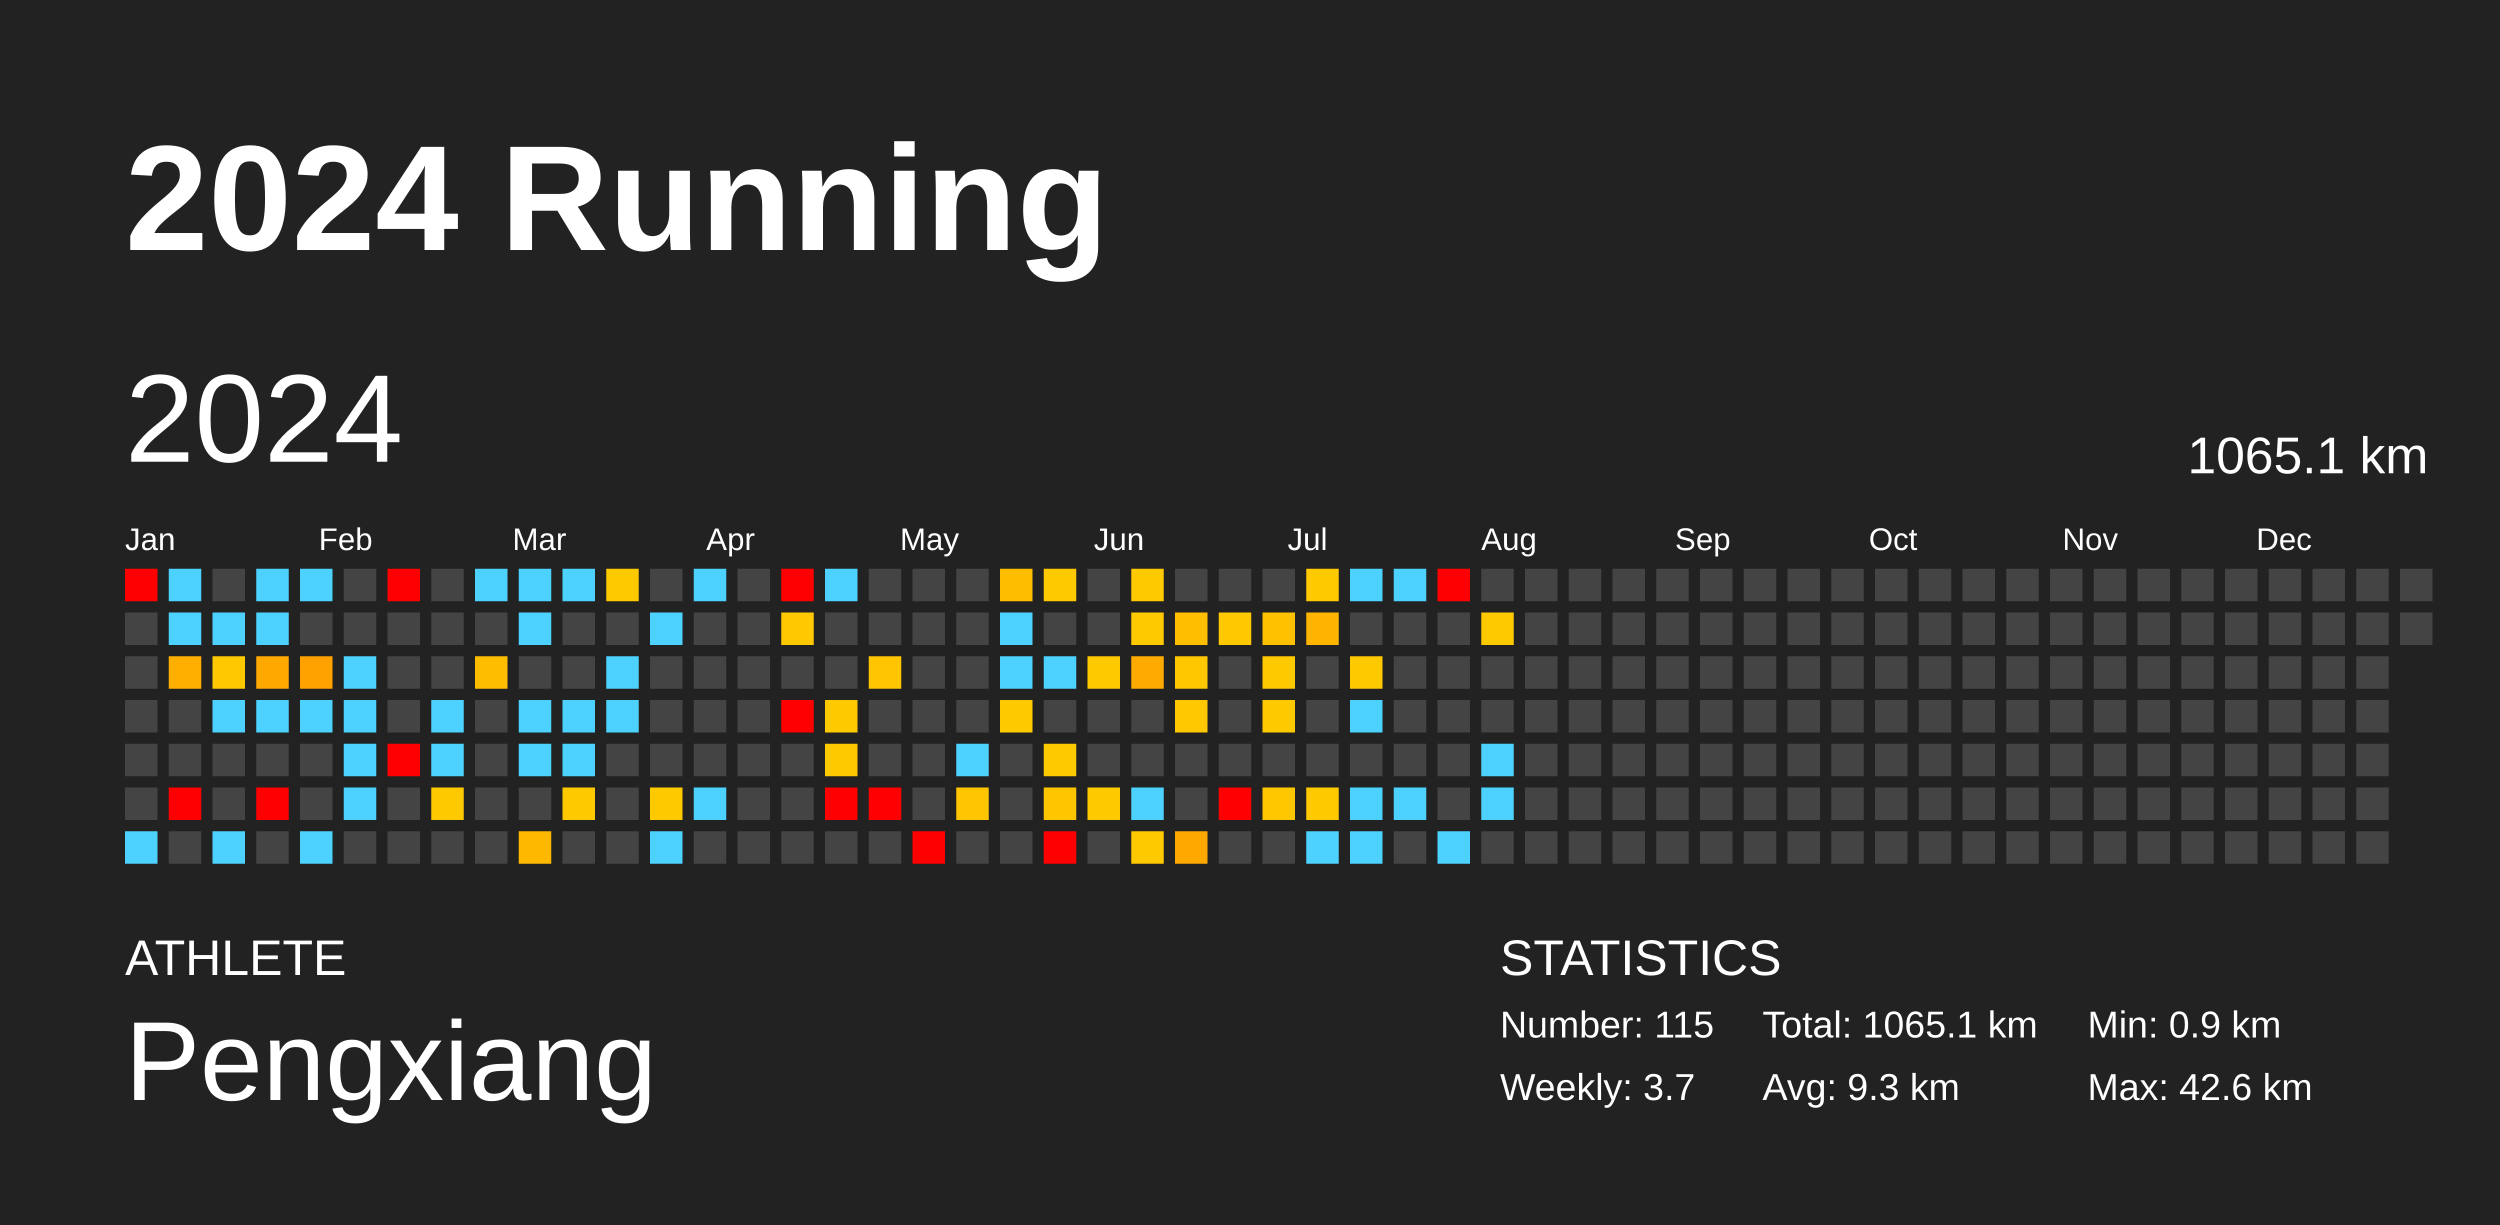
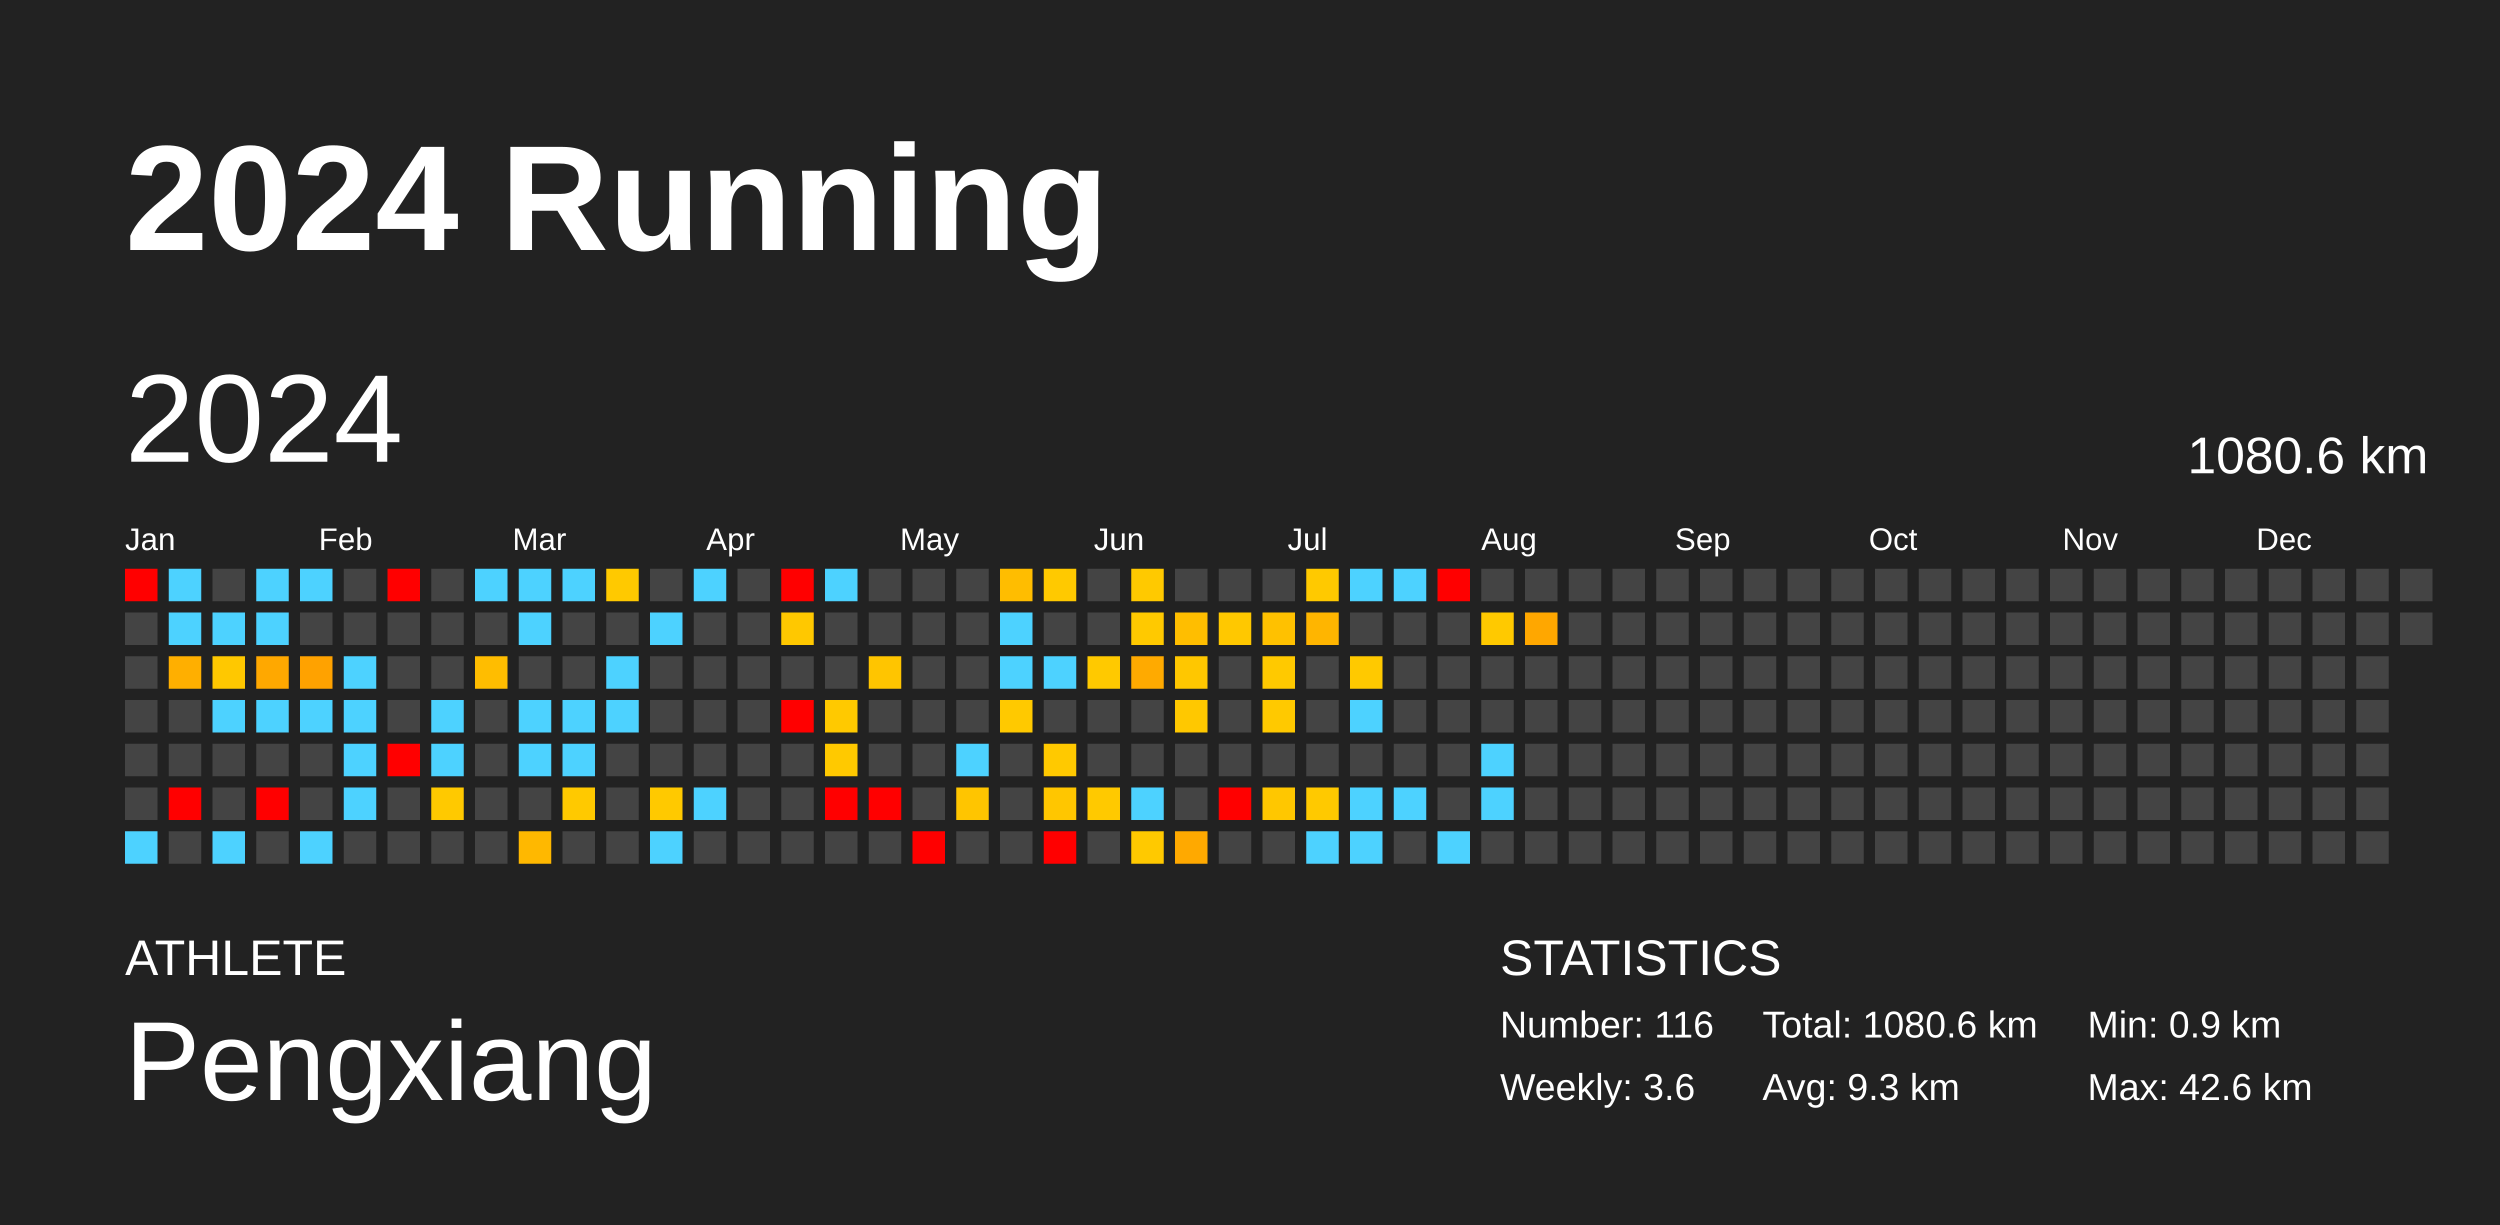
<svg xmlns="http://www.w3.org/2000/svg" baseProfile="full" height="98mm" version="1.1" viewBox="0,0,200,98" width="200mm">
  <defs />
  <rect fill="#222222" height="98" width="200" x="0" y="0" />
  <text fill="#FFFFFF" style="font-size:12px; font-family:Arial; font-weight:bold;" x="10" y="20">2024 Running</text>
  <text fill="#FFFFFF" style="font-size:4px; font-family:Arial" x="10" y="78">ATHLETE</text>
  <text fill="#FFFFFF" style="font-size:9px; font-family:Arial" x="10" y="88">Pengxiang</text>
  <text fill="#FFFFFF" style="font-size:4px; font-family:Arial" x="120" y="78">STATISTICS</text>
-   <text fill="#FFFFFF" style="font-size:3px; font-family:Arial" x="120" y="83">Number: 115</text>
-   <text fill="#FFFFFF" style="font-size:3px; font-family:Arial" x="120" y="88">Weekly: 3.7</text>
-   <text fill="#FFFFFF" style="font-size:3px; font-family:Arial" x="141" y="83">Total: 1065.1 km</text>
+   <text fill="#FFFFFF" style="font-size:3px; font-family:Arial" x="120" y="83">Number: 116</text>
+   <text fill="#FFFFFF" style="font-size:3px; font-family:Arial" x="120" y="88">Weekly: 3.6</text>
+   <text fill="#FFFFFF" style="font-size:3px; font-family:Arial" x="141" y="83">Total: 1080.6 km</text>
  <text fill="#FFFFFF" style="font-size:3px; font-family:Arial" x="141" y="88">Avg: 9.3 km</text>
  <text fill="#FFFFFF" style="font-size:3px; font-family:Arial" x="167" y="83">Min: 0.9 km</text>
  <text fill="#FFFFFF" style="font-size:3px; font-family:Arial" x="167" y="88">Max: 42.6 km</text>
  <text dominant-baseline="hanging" fill="#FFFFFF" style="font-size:10.0px; font-family:Arial;" x="10" y="30">2024</text>
-   <text dominant-baseline="hanging" fill="#FFFFFF" style="font-size:4.125px; font-family:Arial;" x="175" y="35">1065.1 km</text>
+   <text dominant-baseline="hanging" fill="#FFFFFF" style="font-size:4.125px; font-family:Arial;" x="175" y="35">1080.6 km</text>
  <text fill="#FFFFFF" style="font-size:2.5px; font-family:Arial" x="10.0" y="44">Jan</text>
  <text fill="#FFFFFF" style="font-size:2.5px; font-family:Arial" x="25.5" y="44">Feb</text>
  <text fill="#FFFFFF" style="font-size:2.5px; font-family:Arial" x="41.0" y="44">Mar</text>
  <text fill="#FFFFFF" style="font-size:2.5px; font-family:Arial" x="56.5" y="44">Apr</text>
  <text fill="#FFFFFF" style="font-size:2.5px; font-family:Arial" x="72.0" y="44">May</text>
  <text fill="#FFFFFF" style="font-size:2.5px; font-family:Arial" x="87.5" y="44">Jun</text>
  <text fill="#FFFFFF" style="font-size:2.5px; font-family:Arial" x="103.0" y="44">Jul</text>
  <text fill="#FFFFFF" style="font-size:2.5px; font-family:Arial" x="118.5" y="44">Aug</text>
  <text fill="#FFFFFF" style="font-size:2.5px; font-family:Arial" x="134.0" y="44">Sep</text>
  <text fill="#FFFFFF" style="font-size:2.5px; font-family:Arial" x="149.5" y="44">Oct</text>
  <text fill="#FFFFFF" style="font-size:2.5px; font-family:Arial" x="165.0" y="44">Nov</text>
  <text fill="#FFFFFF" style="font-size:2.5px; font-family:Arial" x="180.5" y="44">Dec</text>
  <rect fill="red" height="2.6" width="2.6" x="10.0" y="45.5" />
  <rect fill="#444444" height="2.6" width="2.6" x="10.0" y="49.0" />
  <rect fill="#444444" height="2.6" width="2.6" x="10.0" y="52.5" />
  <rect fill="#444444" height="2.6" width="2.6" x="10.0" y="56.0" />
  <rect fill="#444444" height="2.6" width="2.6" x="10.0" y="59.5" />
  <rect fill="#444444" height="2.6" width="2.6" x="10.0" y="63.0" />
  <rect fill="#4dd2ff" height="2.6" width="2.6" x="10.0" y="66.5" />
  <rect fill="#4dd2ff" height="2.6" width="2.6" x="13.5" y="45.5" />
  <rect fill="#4dd2ff" height="2.6" width="2.6" x="13.5" y="49.0" />
  <rect fill="#ffaf00" height="2.6" width="2.6" x="13.5" y="52.5" />
  <rect fill="#444444" height="2.6" width="2.6" x="13.5" y="56.0" />
  <rect fill="#444444" height="2.6" width="2.6" x="13.5" y="59.5" />
  <rect fill="red" height="2.6" width="2.6" x="13.5" y="63.0" />
  <rect fill="#444444" height="2.6" width="2.6" x="13.5" y="66.5" />
  <rect fill="#444444" height="2.6" width="2.6" x="17.0" y="45.5" />
  <rect fill="#4dd2ff" height="2.6" width="2.6" x="17.0" y="49.0" />
  <rect fill="#ffc800" height="2.6" width="2.6" x="17.0" y="52.5" />
  <rect fill="#4dd2ff" height="2.6" width="2.6" x="17.0" y="56.0" />
  <rect fill="#444444" height="2.6" width="2.6" x="17.0" y="59.5" />
  <rect fill="#444444" height="2.6" width="2.6" x="17.0" y="63.0" />
  <rect fill="#4dd2ff" height="2.6" width="2.6" x="17.0" y="66.5" />
  <rect fill="#4dd2ff" height="2.6" width="2.6" x="20.5" y="45.5" />
  <rect fill="#4dd2ff" height="2.6" width="2.6" x="20.5" y="49.0" />
  <rect fill="#ffa800" height="2.6" width="2.6" x="20.5" y="52.5" />
  <rect fill="#4dd2ff" height="2.6" width="2.6" x="20.5" y="56.0" />
  <rect fill="#444444" height="2.6" width="2.6" x="20.5" y="59.5" />
  <rect fill="red" height="2.6" width="2.6" x="20.5" y="63.0" />
  <rect fill="#444444" height="2.6" width="2.6" x="20.5" y="66.5" />
  <rect fill="#4dd2ff" height="2.6" width="2.6" x="24.0" y="45.5" />
  <rect fill="#444444" height="2.6" width="2.6" x="24.0" y="49.0" />
  <rect fill="#ffa200" height="2.6" width="2.6" x="24.0" y="52.5" />
  <rect fill="#4dd2ff" height="2.6" width="2.6" x="24.0" y="56.0" />
  <rect fill="#444444" height="2.6" width="2.6" x="24.0" y="59.5" />
  <rect fill="#444444" height="2.6" width="2.6" x="24.0" y="63.0" />
  <rect fill="#4dd2ff" height="2.6" width="2.6" x="24.0" y="66.5" />
  <rect fill="#444444" height="2.6" width="2.6" x="27.5" y="45.5" />
  <rect fill="#444444" height="2.6" width="2.6" x="27.5" y="49.0" />
  <rect fill="#4dd2ff" height="2.6" width="2.6" x="27.5" y="52.5" />
  <rect fill="#4dd2ff" height="2.6" width="2.6" x="27.5" y="56.0" />
  <rect fill="#4dd2ff" height="2.6" width="2.6" x="27.5" y="59.5" />
  <rect fill="#4dd2ff" height="2.6" width="2.6" x="27.5" y="63.0" />
  <rect fill="#444444" height="2.6" width="2.6" x="27.5" y="66.5" />
  <rect fill="red" height="2.6" width="2.6" x="31.0" y="45.5" />
  <rect fill="#444444" height="2.6" width="2.6" x="31.0" y="49.0" />
  <rect fill="#444444" height="2.6" width="2.6" x="31.0" y="52.5" />
  <rect fill="#444444" height="2.6" width="2.6" x="31.0" y="56.0" />
  <rect fill="red" height="2.6" width="2.6" x="31.0" y="59.5" />
  <rect fill="#444444" height="2.6" width="2.6" x="31.0" y="63.0" />
  <rect fill="#444444" height="2.6" width="2.6" x="31.0" y="66.5" />
  <rect fill="#444444" height="2.6" width="2.6" x="34.5" y="45.5" />
  <rect fill="#444444" height="2.6" width="2.6" x="34.5" y="49.0" />
  <rect fill="#444444" height="2.6" width="2.6" x="34.5" y="52.5" />
  <rect fill="#4dd2ff" height="2.6" width="2.6" x="34.5" y="56.0" />
  <rect fill="#4dd2ff" height="2.6" width="2.6" x="34.5" y="59.5" />
  <rect fill="#ffc900" height="2.6" width="2.6" x="34.5" y="63.0" />
  <rect fill="#444444" height="2.6" width="2.6" x="34.5" y="66.5" />
  <rect fill="#4dd2ff" height="2.6" width="2.6" x="38.0" y="45.5" />
  <rect fill="#444444" height="2.6" width="2.6" x="38.0" y="49.0" />
  <rect fill="#ffbd00" height="2.6" width="2.6" x="38.0" y="52.5" />
  <rect fill="#444444" height="2.6" width="2.6" x="38.0" y="56.0" />
  <rect fill="#444444" height="2.6" width="2.6" x="38.0" y="59.5" />
  <rect fill="#444444" height="2.6" width="2.6" x="38.0" y="63.0" />
  <rect fill="#444444" height="2.6" width="2.6" x="38.0" y="66.5" />
  <rect fill="#4dd2ff" height="2.6" width="2.6" x="41.5" y="45.5" />
  <rect fill="#4dd2ff" height="2.6" width="2.6" x="41.5" y="49.0" />
  <rect fill="#444444" height="2.6" width="2.6" x="41.5" y="52.5" />
  <rect fill="#4dd2ff" height="2.6" width="2.6" x="41.5" y="56.0" />
  <rect fill="#4dd2ff" height="2.6" width="2.6" x="41.5" y="59.5" />
  <rect fill="#444444" height="2.6" width="2.6" x="41.5" y="63.0" />
  <rect fill="#ffb800" height="2.6" width="2.6" x="41.5" y="66.5" />
  <rect fill="#4dd2ff" height="2.6" width="2.6" x="45.0" y="45.5" />
  <rect fill="#444444" height="2.6" width="2.6" x="45.0" y="49.0" />
  <rect fill="#444444" height="2.6" width="2.6" x="45.0" y="52.5" />
  <rect fill="#4dd2ff" height="2.6" width="2.6" x="45.0" y="56.0" />
  <rect fill="#4dd2ff" height="2.6" width="2.6" x="45.0" y="59.5" />
  <rect fill="#ffc900" height="2.6" width="2.6" x="45.0" y="63.0" />
  <rect fill="#444444" height="2.6" width="2.6" x="45.0" y="66.5" />
  <rect fill="#ffc900" height="2.6" width="2.6" x="48.5" y="45.5" />
  <rect fill="#444444" height="2.6" width="2.6" x="48.5" y="49.0" />
  <rect fill="#4dd2ff" height="2.6" width="2.6" x="48.5" y="52.5" />
  <rect fill="#4dd2ff" height="2.6" width="2.6" x="48.5" y="56.0" />
  <rect fill="#444444" height="2.6" width="2.6" x="48.5" y="59.5" />
  <rect fill="#444444" height="2.6" width="2.6" x="48.5" y="63.0" />
  <rect fill="#444444" height="2.6" width="2.6" x="48.5" y="66.5" />
  <rect fill="#444444" height="2.6" width="2.6" x="52.0" y="45.5" />
  <rect fill="#4dd2ff" height="2.6" width="2.6" x="52.0" y="49.0" />
  <rect fill="#444444" height="2.6" width="2.6" x="52.0" y="52.5" />
  <rect fill="#444444" height="2.6" width="2.6" x="52.0" y="56.0" />
  <rect fill="#444444" height="2.6" width="2.6" x="52.0" y="59.5" />
  <rect fill="#ffc900" height="2.6" width="2.6" x="52.0" y="63.0" />
  <rect fill="#4dd2ff" height="2.6" width="2.6" x="52.0" y="66.5" />
  <rect fill="#4dd2ff" height="2.6" width="2.6" x="55.5" y="45.5" />
  <rect fill="#444444" height="2.6" width="2.6" x="55.5" y="49.0" />
  <rect fill="#444444" height="2.6" width="2.6" x="55.5" y="52.5" />
  <rect fill="#444444" height="2.6" width="2.6" x="55.5" y="56.0" />
  <rect fill="#444444" height="2.6" width="2.6" x="55.5" y="59.5" />
  <rect fill="#4dd2ff" height="2.6" width="2.6" x="55.5" y="63.0" />
  <rect fill="#444444" height="2.6" width="2.6" x="55.5" y="66.5" />
  <rect fill="#444444" height="2.6" width="2.6" x="59.0" y="45.5" />
  <rect fill="#444444" height="2.6" width="2.6" x="59.0" y="49.0" />
  <rect fill="#444444" height="2.6" width="2.6" x="59.0" y="52.5" />
  <rect fill="#444444" height="2.6" width="2.6" x="59.0" y="56.0" />
  <rect fill="#444444" height="2.6" width="2.6" x="59.0" y="59.5" />
  <rect fill="#444444" height="2.6" width="2.6" x="59.0" y="63.0" />
  <rect fill="#444444" height="2.6" width="2.6" x="59.0" y="66.5" />
  <rect fill="red" height="2.6" width="2.6" x="62.5" y="45.5" />
  <rect fill="#ffc800" height="2.6" width="2.6" x="62.5" y="49.0" />
  <rect fill="#444444" height="2.6" width="2.6" x="62.5" y="52.5" />
  <rect fill="red" height="2.6" width="2.6" x="62.5" y="56.0" />
  <rect fill="#444444" height="2.6" width="2.6" x="62.5" y="59.5" />
  <rect fill="#444444" height="2.6" width="2.6" x="62.5" y="63.0" />
  <rect fill="#444444" height="2.6" width="2.6" x="62.5" y="66.5" />
  <rect fill="#4dd2ff" height="2.6" width="2.6" x="66.0" y="45.5" />
  <rect fill="#444444" height="2.6" width="2.6" x="66.0" y="49.0" />
  <rect fill="#444444" height="2.6" width="2.6" x="66.0" y="52.5" />
  <rect fill="#ffc900" height="2.6" width="2.6" x="66.0" y="56.0" />
  <rect fill="#ffc900" height="2.6" width="2.6" x="66.0" y="59.5" />
  <rect fill="red" height="2.6" width="2.6" x="66.0" y="63.0" />
  <rect fill="#444444" height="2.6" width="2.6" x="66.0" y="66.5" />
  <rect fill="#444444" height="2.6" width="2.6" x="69.5" y="45.5" />
  <rect fill="#444444" height="2.6" width="2.6" x="69.5" y="49.0" />
  <rect fill="#ffc500" height="2.6" width="2.6" x="69.5" y="52.5" />
  <rect fill="#444444" height="2.6" width="2.6" x="69.5" y="56.0" />
  <rect fill="#444444" height="2.6" width="2.6" x="69.5" y="59.5" />
  <rect fill="red" height="2.6" width="2.6" x="69.5" y="63.0" />
  <rect fill="#444444" height="2.6" width="2.6" x="69.5" y="66.5" />
  <rect fill="#444444" height="2.6" width="2.6" x="73.0" y="45.5" />
  <rect fill="#444444" height="2.6" width="2.6" x="73.0" y="49.0" />
  <rect fill="#444444" height="2.6" width="2.6" x="73.0" y="52.5" />
  <rect fill="#444444" height="2.6" width="2.6" x="73.0" y="56.0" />
  <rect fill="#444444" height="2.6" width="2.6" x="73.0" y="59.5" />
  <rect fill="#444444" height="2.6" width="2.6" x="73.0" y="63.0" />
  <rect fill="red" height="2.6" width="2.6" x="73.0" y="66.5" />
  <rect fill="#444444" height="2.6" width="2.6" x="76.5" y="45.5" />
  <rect fill="#444444" height="2.6" width="2.6" x="76.5" y="49.0" />
  <rect fill="#444444" height="2.6" width="2.6" x="76.5" y="52.5" />
  <rect fill="#444444" height="2.6" width="2.6" x="76.5" y="56.0" />
  <rect fill="#4dd2ff" height="2.6" width="2.6" x="76.5" y="59.5" />
  <rect fill="#ffc500" height="2.6" width="2.6" x="76.5" y="63.0" />
  <rect fill="#444444" height="2.6" width="2.6" x="76.5" y="66.5" />
  <rect fill="#ffbd00" height="2.6" width="2.6" x="80.0" y="45.5" />
  <rect fill="#4dd2ff" height="2.6" width="2.6" x="80.0" y="49.0" />
  <rect fill="#4dd2ff" height="2.6" width="2.6" x="80.0" y="52.5" />
  <rect fill="#ffc900" height="2.6" width="2.6" x="80.0" y="56.0" />
  <rect fill="#444444" height="2.6" width="2.6" x="80.0" y="59.5" />
  <rect fill="#444444" height="2.6" width="2.6" x="80.0" y="63.0" />
  <rect fill="#444444" height="2.6" width="2.6" x="80.0" y="66.5" />
  <rect fill="#ffc900" height="2.6" width="2.6" x="83.5" y="45.5" />
  <rect fill="#444444" height="2.6" width="2.6" x="83.5" y="49.0" />
  <rect fill="#4dd2ff" height="2.6" width="2.6" x="83.5" y="52.5" />
  <rect fill="#444444" height="2.6" width="2.6" x="83.5" y="56.0" />
  <rect fill="#ffc900" height="2.6" width="2.6" x="83.5" y="59.5" />
  <rect fill="#ffc600" height="2.6" width="2.6" x="83.5" y="63.0" />
  <rect fill="red" height="2.6" width="2.6" x="83.5" y="66.5" />
  <rect fill="#444444" height="2.6" width="2.6" x="87.0" y="45.5" />
  <rect fill="#444444" height="2.6" width="2.6" x="87.0" y="49.0" />
  <rect fill="#ffc900" height="2.6" width="2.6" x="87.0" y="52.5" />
  <rect fill="#444444" height="2.6" width="2.6" x="87.0" y="56.0" />
  <rect fill="#444444" height="2.6" width="2.6" x="87.0" y="59.5" />
  <rect fill="#ffc900" height="2.6" width="2.6" x="87.0" y="63.0" />
  <rect fill="#444444" height="2.6" width="2.6" x="87.0" y="66.5" />
  <rect fill="#ffc900" height="2.6" width="2.6" x="90.5" y="45.5" />
  <rect fill="#ffc900" height="2.6" width="2.6" x="90.5" y="49.0" />
  <rect fill="#ffaa00" height="2.6" width="2.6" x="90.5" y="52.5" />
  <rect fill="#444444" height="2.6" width="2.6" x="90.5" y="56.0" />
  <rect fill="#444444" height="2.6" width="2.6" x="90.5" y="59.5" />
  <rect fill="#4dd2ff" height="2.6" width="2.6" x="90.5" y="63.0" />
  <rect fill="#ffc900" height="2.6" width="2.6" x="90.5" y="66.5" />
  <rect fill="#444444" height="2.6" width="2.6" x="94.0" y="45.5" />
  <rect fill="#ffbe00" height="2.6" width="2.6" x="94.0" y="49.0" />
  <rect fill="#ffc700" height="2.6" width="2.6" x="94.0" y="52.5" />
  <rect fill="#ffc800" height="2.6" width="2.6" x="94.0" y="56.0" />
  <rect fill="#444444" height="2.6" width="2.6" x="94.0" y="59.5" />
  <rect fill="#444444" height="2.6" width="2.6" x="94.0" y="63.0" />
  <rect fill="#ffa900" height="2.6" width="2.6" x="94.0" y="66.5" />
  <rect fill="#444444" height="2.6" width="2.6" x="97.5" y="45.5" />
  <rect fill="#ffc800" height="2.6" width="2.6" x="97.5" y="49.0" />
  <rect fill="#444444" height="2.6" width="2.6" x="97.5" y="52.5" />
  <rect fill="#444444" height="2.6" width="2.6" x="97.5" y="56.0" />
  <rect fill="#444444" height="2.6" width="2.6" x="97.5" y="59.5" />
  <rect fill="red" height="2.6" width="2.6" x="97.5" y="63.0" />
  <rect fill="#444444" height="2.6" width="2.6" x="97.5" y="66.5" />
  <rect fill="#444444" height="2.6" width="2.6" x="101.0" y="45.5" />
  <rect fill="#ffc100" height="2.6" width="2.6" x="101.0" y="49.0" />
  <rect fill="#ffc900" height="2.6" width="2.6" x="101.0" y="52.5" />
  <rect fill="#ffc900" height="2.6" width="2.6" x="101.0" y="56.0" />
  <rect fill="#444444" height="2.6" width="2.6" x="101.0" y="59.5" />
  <rect fill="#ffc700" height="2.6" width="2.6" x="101.0" y="63.0" />
  <rect fill="#444444" height="2.6" width="2.6" x="101.0" y="66.5" />
  <rect fill="#ffc900" height="2.6" width="2.6" x="104.5" y="45.5" />
  <rect fill="#ffb500" height="2.6" width="2.6" x="104.5" y="49.0" />
  <rect fill="#444444" height="2.6" width="2.6" x="104.5" y="52.5" />
  <rect fill="#444444" height="2.6" width="2.6" x="104.5" y="56.0" />
  <rect fill="#444444" height="2.6" width="2.6" x="104.5" y="59.5" />
  <rect fill="#ffc900" height="2.6" width="2.6" x="104.5" y="63.0" />
  <rect fill="#4dd2ff" height="2.6" width="2.6" x="104.5" y="66.5" />
  <rect fill="#4dd2ff" height="2.6" width="2.6" x="108.0" y="45.5" />
  <rect fill="#444444" height="2.6" width="2.6" x="108.0" y="49.0" />
  <rect fill="#ffc900" height="2.6" width="2.6" x="108.0" y="52.5" />
  <rect fill="#4dd2ff" height="2.6" width="2.6" x="108.0" y="56.0" />
  <rect fill="#444444" height="2.6" width="2.6" x="108.0" y="59.5" />
  <rect fill="#4dd2ff" height="2.6" width="2.6" x="108.0" y="63.0" />
  <rect fill="#4dd2ff" height="2.6" width="2.6" x="108.0" y="66.5" />
  <rect fill="#4dd2ff" height="2.6" width="2.6" x="111.5" y="45.5" />
  <rect fill="#444444" height="2.6" width="2.6" x="111.5" y="49.0" />
  <rect fill="#444444" height="2.6" width="2.6" x="111.5" y="52.5" />
  <rect fill="#444444" height="2.6" width="2.6" x="111.5" y="56.0" />
  <rect fill="#444444" height="2.6" width="2.6" x="111.5" y="59.5" />
  <rect fill="#4dd2ff" height="2.6" width="2.6" x="111.5" y="63.0" />
  <rect fill="#444444" height="2.6" width="2.6" x="111.5" y="66.5" />
  <rect fill="red" height="2.6" width="2.6" x="115.0" y="45.5" />
  <rect fill="#444444" height="2.6" width="2.6" x="115.0" y="49.0" />
  <rect fill="#444444" height="2.6" width="2.6" x="115.0" y="52.5" />
  <rect fill="#444444" height="2.6" width="2.6" x="115.0" y="56.0" />
  <rect fill="#444444" height="2.6" width="2.6" x="115.0" y="59.5" />
  <rect fill="#444444" height="2.6" width="2.6" x="115.0" y="63.0" />
  <rect fill="#4dd2ff" height="2.6" width="2.6" x="115.0" y="66.5" />
  <rect fill="#444444" height="2.6" width="2.6" x="118.5" y="45.5" />
  <rect fill="#ffc900" height="2.6" width="2.6" x="118.5" y="49.0" />
  <rect fill="#444444" height="2.6" width="2.6" x="118.5" y="52.5" />
  <rect fill="#444444" height="2.6" width="2.6" x="118.5" y="56.0" />
  <rect fill="#4dd2ff" height="2.6" width="2.6" x="118.5" y="59.5" />
  <rect fill="#4dd2ff" height="2.6" width="2.6" x="118.5" y="63.0" />
  <rect fill="#444444" height="2.6" width="2.6" x="118.5" y="66.5" />
  <rect fill="#444444" height="2.6" width="2.6" x="122.0" y="45.5" />
-   <rect fill="#444444" height="2.6" width="2.6" x="122.0" y="49.0" />
+   <rect fill="#ffa700" height="2.6" width="2.6" x="122.0" y="49.0" />
  <rect fill="#444444" height="2.6" width="2.6" x="122.0" y="52.5" />
  <rect fill="#444444" height="2.6" width="2.6" x="122.0" y="56.0" />
  <rect fill="#444444" height="2.6" width="2.6" x="122.0" y="59.5" />
  <rect fill="#444444" height="2.6" width="2.6" x="122.0" y="63.0" />
  <rect fill="#444444" height="2.6" width="2.6" x="122.0" y="66.5" />
  <rect fill="#444444" height="2.6" width="2.6" x="125.5" y="45.5" />
  <rect fill="#444444" height="2.6" width="2.6" x="125.5" y="49.0" />
  <rect fill="#444444" height="2.6" width="2.6" x="125.5" y="52.5" />
  <rect fill="#444444" height="2.6" width="2.6" x="125.5" y="56.0" />
  <rect fill="#444444" height="2.6" width="2.6" x="125.5" y="59.5" />
  <rect fill="#444444" height="2.6" width="2.6" x="125.5" y="63.0" />
  <rect fill="#444444" height="2.6" width="2.6" x="125.5" y="66.5" />
  <rect fill="#444444" height="2.6" width="2.6" x="129.0" y="45.5" />
  <rect fill="#444444" height="2.6" width="2.6" x="129.0" y="49.0" />
  <rect fill="#444444" height="2.6" width="2.6" x="129.0" y="52.5" />
  <rect fill="#444444" height="2.6" width="2.6" x="129.0" y="56.0" />
  <rect fill="#444444" height="2.6" width="2.6" x="129.0" y="59.5" />
  <rect fill="#444444" height="2.6" width="2.6" x="129.0" y="63.0" />
  <rect fill="#444444" height="2.6" width="2.6" x="129.0" y="66.5" />
  <rect fill="#444444" height="2.6" width="2.6" x="132.5" y="45.5" />
  <rect fill="#444444" height="2.6" width="2.6" x="132.5" y="49.0" />
  <rect fill="#444444" height="2.6" width="2.6" x="132.5" y="52.5" />
  <rect fill="#444444" height="2.6" width="2.6" x="132.5" y="56.0" />
  <rect fill="#444444" height="2.6" width="2.6" x="132.5" y="59.5" />
  <rect fill="#444444" height="2.6" width="2.6" x="132.5" y="63.0" />
  <rect fill="#444444" height="2.6" width="2.6" x="132.5" y="66.5" />
  <rect fill="#444444" height="2.6" width="2.6" x="136.0" y="45.5" />
  <rect fill="#444444" height="2.6" width="2.6" x="136.0" y="49.0" />
  <rect fill="#444444" height="2.6" width="2.6" x="136.0" y="52.5" />
  <rect fill="#444444" height="2.6" width="2.6" x="136.0" y="56.0" />
  <rect fill="#444444" height="2.6" width="2.6" x="136.0" y="59.5" />
  <rect fill="#444444" height="2.6" width="2.6" x="136.0" y="63.0" />
  <rect fill="#444444" height="2.6" width="2.6" x="136.0" y="66.5" />
  <rect fill="#444444" height="2.6" width="2.6" x="139.5" y="45.5" />
  <rect fill="#444444" height="2.6" width="2.6" x="139.5" y="49.0" />
  <rect fill="#444444" height="2.6" width="2.6" x="139.5" y="52.5" />
  <rect fill="#444444" height="2.6" width="2.6" x="139.5" y="56.0" />
  <rect fill="#444444" height="2.6" width="2.6" x="139.5" y="59.5" />
  <rect fill="#444444" height="2.6" width="2.6" x="139.5" y="63.0" />
  <rect fill="#444444" height="2.6" width="2.6" x="139.5" y="66.5" />
  <rect fill="#444444" height="2.6" width="2.6" x="143.0" y="45.5" />
  <rect fill="#444444" height="2.6" width="2.6" x="143.0" y="49.0" />
  <rect fill="#444444" height="2.6" width="2.6" x="143.0" y="52.5" />
  <rect fill="#444444" height="2.6" width="2.6" x="143.0" y="56.0" />
  <rect fill="#444444" height="2.6" width="2.6" x="143.0" y="59.5" />
  <rect fill="#444444" height="2.6" width="2.6" x="143.0" y="63.0" />
  <rect fill="#444444" height="2.6" width="2.6" x="143.0" y="66.5" />
  <rect fill="#444444" height="2.6" width="2.6" x="146.5" y="45.5" />
  <rect fill="#444444" height="2.6" width="2.6" x="146.5" y="49.0" />
  <rect fill="#444444" height="2.6" width="2.6" x="146.5" y="52.5" />
  <rect fill="#444444" height="2.6" width="2.6" x="146.5" y="56.0" />
  <rect fill="#444444" height="2.6" width="2.6" x="146.5" y="59.5" />
  <rect fill="#444444" height="2.6" width="2.6" x="146.5" y="63.0" />
  <rect fill="#444444" height="2.6" width="2.6" x="146.5" y="66.5" />
  <rect fill="#444444" height="2.6" width="2.6" x="150.0" y="45.5" />
  <rect fill="#444444" height="2.6" width="2.6" x="150.0" y="49.0" />
  <rect fill="#444444" height="2.6" width="2.6" x="150.0" y="52.5" />
  <rect fill="#444444" height="2.6" width="2.6" x="150.0" y="56.0" />
  <rect fill="#444444" height="2.6" width="2.6" x="150.0" y="59.5" />
  <rect fill="#444444" height="2.6" width="2.6" x="150.0" y="63.0" />
  <rect fill="#444444" height="2.6" width="2.6" x="150.0" y="66.5" />
  <rect fill="#444444" height="2.6" width="2.6" x="153.5" y="45.5" />
  <rect fill="#444444" height="2.6" width="2.6" x="153.5" y="49.0" />
  <rect fill="#444444" height="2.6" width="2.6" x="153.5" y="52.5" />
  <rect fill="#444444" height="2.6" width="2.6" x="153.5" y="56.0" />
  <rect fill="#444444" height="2.6" width="2.6" x="153.5" y="59.5" />
  <rect fill="#444444" height="2.6" width="2.6" x="153.5" y="63.0" />
  <rect fill="#444444" height="2.6" width="2.6" x="153.5" y="66.5" />
  <rect fill="#444444" height="2.6" width="2.6" x="157.0" y="45.5" />
  <rect fill="#444444" height="2.6" width="2.6" x="157.0" y="49.0" />
  <rect fill="#444444" height="2.6" width="2.6" x="157.0" y="52.5" />
  <rect fill="#444444" height="2.6" width="2.6" x="157.0" y="56.0" />
  <rect fill="#444444" height="2.6" width="2.6" x="157.0" y="59.5" />
  <rect fill="#444444" height="2.6" width="2.6" x="157.0" y="63.0" />
  <rect fill="#444444" height="2.6" width="2.6" x="157.0" y="66.5" />
  <rect fill="#444444" height="2.6" width="2.6" x="160.5" y="45.5" />
  <rect fill="#444444" height="2.6" width="2.6" x="160.5" y="49.0" />
  <rect fill="#444444" height="2.6" width="2.6" x="160.5" y="52.5" />
  <rect fill="#444444" height="2.6" width="2.6" x="160.5" y="56.0" />
  <rect fill="#444444" height="2.6" width="2.6" x="160.5" y="59.5" />
  <rect fill="#444444" height="2.6" width="2.6" x="160.5" y="63.0" />
  <rect fill="#444444" height="2.6" width="2.6" x="160.5" y="66.5" />
  <rect fill="#444444" height="2.6" width="2.6" x="164.0" y="45.5" />
  <rect fill="#444444" height="2.6" width="2.6" x="164.0" y="49.0" />
  <rect fill="#444444" height="2.6" width="2.6" x="164.0" y="52.5" />
  <rect fill="#444444" height="2.6" width="2.6" x="164.0" y="56.0" />
  <rect fill="#444444" height="2.6" width="2.6" x="164.0" y="59.5" />
  <rect fill="#444444" height="2.6" width="2.6" x="164.0" y="63.0" />
  <rect fill="#444444" height="2.6" width="2.6" x="164.0" y="66.5" />
  <rect fill="#444444" height="2.6" width="2.6" x="167.5" y="45.5" />
  <rect fill="#444444" height="2.6" width="2.6" x="167.5" y="49.0" />
  <rect fill="#444444" height="2.6" width="2.6" x="167.5" y="52.5" />
  <rect fill="#444444" height="2.6" width="2.6" x="167.5" y="56.0" />
  <rect fill="#444444" height="2.6" width="2.6" x="167.5" y="59.5" />
  <rect fill="#444444" height="2.6" width="2.6" x="167.5" y="63.0" />
  <rect fill="#444444" height="2.6" width="2.6" x="167.5" y="66.5" />
  <rect fill="#444444" height="2.6" width="2.6" x="171.0" y="45.5" />
  <rect fill="#444444" height="2.6" width="2.6" x="171.0" y="49.0" />
  <rect fill="#444444" height="2.6" width="2.6" x="171.0" y="52.5" />
  <rect fill="#444444" height="2.6" width="2.6" x="171.0" y="56.0" />
  <rect fill="#444444" height="2.6" width="2.6" x="171.0" y="59.5" />
  <rect fill="#444444" height="2.6" width="2.6" x="171.0" y="63.0" />
  <rect fill="#444444" height="2.6" width="2.6" x="171.0" y="66.5" />
  <rect fill="#444444" height="2.6" width="2.6" x="174.5" y="45.5" />
  <rect fill="#444444" height="2.6" width="2.6" x="174.5" y="49.0" />
  <rect fill="#444444" height="2.6" width="2.6" x="174.5" y="52.5" />
  <rect fill="#444444" height="2.6" width="2.6" x="174.5" y="56.0" />
  <rect fill="#444444" height="2.6" width="2.6" x="174.5" y="59.5" />
  <rect fill="#444444" height="2.6" width="2.6" x="174.5" y="63.0" />
  <rect fill="#444444" height="2.6" width="2.6" x="174.5" y="66.5" />
  <rect fill="#444444" height="2.6" width="2.6" x="178.0" y="45.5" />
  <rect fill="#444444" height="2.6" width="2.6" x="178.0" y="49.0" />
  <rect fill="#444444" height="2.6" width="2.6" x="178.0" y="52.5" />
  <rect fill="#444444" height="2.6" width="2.6" x="178.0" y="56.0" />
  <rect fill="#444444" height="2.6" width="2.6" x="178.0" y="59.5" />
  <rect fill="#444444" height="2.6" width="2.6" x="178.0" y="63.0" />
  <rect fill="#444444" height="2.6" width="2.6" x="178.0" y="66.5" />
  <rect fill="#444444" height="2.6" width="2.6" x="181.5" y="45.5" />
  <rect fill="#444444" height="2.6" width="2.6" x="181.5" y="49.0" />
  <rect fill="#444444" height="2.6" width="2.6" x="181.5" y="52.5" />
  <rect fill="#444444" height="2.6" width="2.6" x="181.5" y="56.0" />
  <rect fill="#444444" height="2.6" width="2.6" x="181.5" y="59.5" />
  <rect fill="#444444" height="2.6" width="2.6" x="181.5" y="63.0" />
  <rect fill="#444444" height="2.6" width="2.6" x="181.5" y="66.5" />
  <rect fill="#444444" height="2.6" width="2.6" x="185.0" y="45.5" />
  <rect fill="#444444" height="2.6" width="2.6" x="185.0" y="49.0" />
  <rect fill="#444444" height="2.6" width="2.6" x="185.0" y="52.5" />
  <rect fill="#444444" height="2.6" width="2.6" x="185.0" y="56.0" />
  <rect fill="#444444" height="2.6" width="2.6" x="185.0" y="59.5" />
  <rect fill="#444444" height="2.6" width="2.6" x="185.0" y="63.0" />
  <rect fill="#444444" height="2.6" width="2.6" x="185.0" y="66.5" />
  <rect fill="#444444" height="2.6" width="2.6" x="188.5" y="45.5" />
  <rect fill="#444444" height="2.6" width="2.6" x="188.5" y="49.0" />
  <rect fill="#444444" height="2.6" width="2.6" x="188.5" y="52.5" />
  <rect fill="#444444" height="2.6" width="2.6" x="188.5" y="56.0" />
  <rect fill="#444444" height="2.6" width="2.6" x="188.5" y="59.5" />
  <rect fill="#444444" height="2.6" width="2.6" x="188.5" y="63.0" />
  <rect fill="#444444" height="2.6" width="2.6" x="188.5" y="66.5" />
  <rect fill="#444444" height="2.6" width="2.6" x="192.0" y="45.5" />
  <rect fill="#444444" height="2.6" width="2.6" x="192.0" y="49.0" />
</svg>
